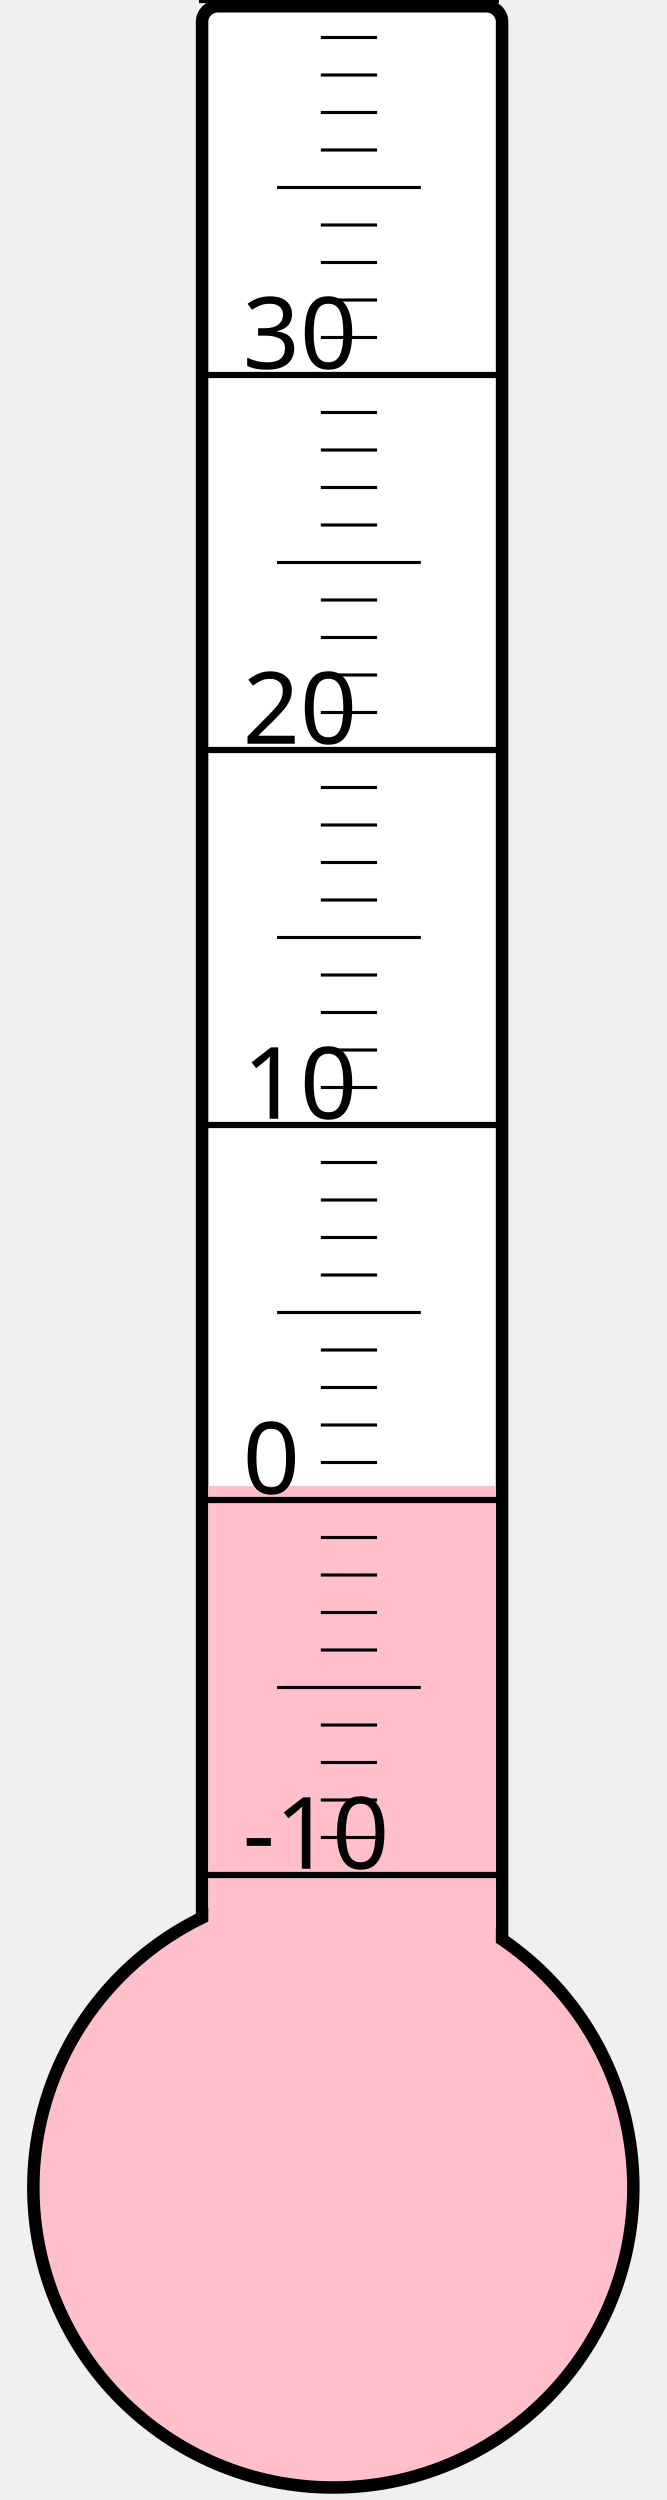
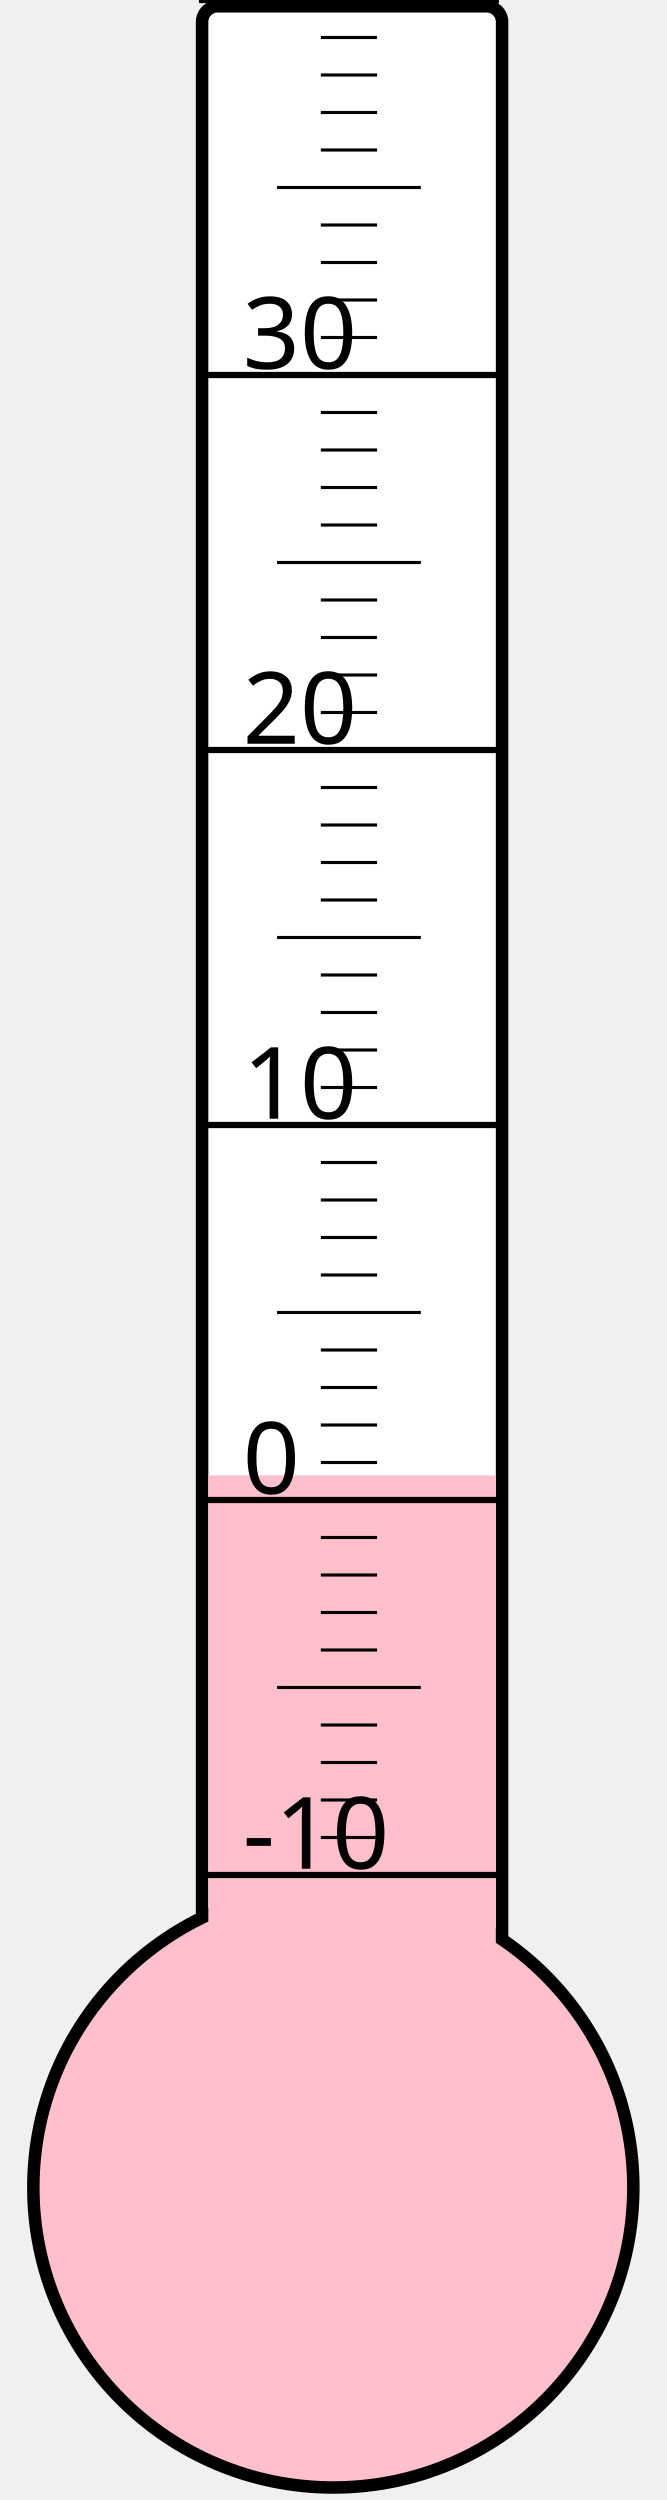
<svg xmlns="http://www.w3.org/2000/svg" width="40px" height="150px" viewBox="0 0 200 800">
  <rect width="200" height="800" x="0" y="0" style="fill: #ffffeb; fill-opacity: 0;" />
  <rect width="96" height="680" x="58" y="2" rx="5" ry="5" style="fill: white; fill-opacity: 1; stroke: black; stroke-width: 4;" />
  <circle cx="100" cy="700" r="96" style="fill: pink; stroke: black; stroke-width: 4;" />
-   <rect width="92" height="224.5" x="60" y="475.5" style="fill: pink; fill-opacity: 1; stroke-width: 0;" />
+   <rect width="92" height="227.875" x="60" y="472.125" style="fill: pink; fill-opacity: 1; stroke-width: 0;" />
  <text x="71" y="598" style="font-family: sans-serif; font-size: 24pt;">-10</text>
  <text x="71" y="478" style="font-family: sans-serif; font-size: 24pt;">0</text>
  <text x="71" y="358" style="font-family: sans-serif; font-size: 24pt;">10</text>
  <text x="71" y="238" style="font-family: sans-serif; font-size: 24pt;">20</text>
  <text x="71" y="118" style="font-family: sans-serif; font-size: 24pt;">30</text>
  <g style="stroke: black;">
    <line x1="57" y1="600" x2="153" y2="600" style="stroke-width: 2;" />
    <line x1="96" y1="588" x2="114" y2="588" style="stroke-width: 1;" />
    <line x1="96" y1="576" x2="114" y2="576" style="stroke-width: 1;" />
    <line x1="96" y1="564" x2="114" y2="564" style="stroke-width: 1;" />
    <line x1="96" y1="552" x2="114" y2="552" style="stroke-width: 1;" />
    <line x1="82" y1="540" x2="128" y2="540" style="stroke-width: 1;" />
    <line x1="96" y1="528" x2="114" y2="528" style="stroke-width: 1;" />
    <line x1="96" y1="516" x2="114" y2="516" style="stroke-width: 1;" />
    <line x1="96" y1="504" x2="114" y2="504" style="stroke-width: 1;" />
    <line x1="96" y1="492" x2="114" y2="492" style="stroke-width: 1;" />
    <line x1="57" y1="480" x2="153" y2="480" style="stroke-width: 2;" />
    <line x1="96" y1="468" x2="114" y2="468" style="stroke-width: 1;" />
    <line x1="96" y1="456" x2="114" y2="456" style="stroke-width: 1;" />
    <line x1="96" y1="444" x2="114" y2="444" style="stroke-width: 1;" />
    <line x1="96" y1="432" x2="114" y2="432" style="stroke-width: 1;" />
    <line x1="82" y1="420" x2="128" y2="420" style="stroke-width: 1;" />
    <line x1="96" y1="408" x2="114" y2="408" style="stroke-width: 1;" />
    <line x1="96" y1="396" x2="114" y2="396" style="stroke-width: 1;" />
    <line x1="96" y1="384" x2="114" y2="384" style="stroke-width: 1;" />
    <line x1="96" y1="372" x2="114" y2="372" style="stroke-width: 1;" />
    <line x1="57" y1="360" x2="153" y2="360" style="stroke-width: 2;" />
    <line x1="96" y1="348" x2="114" y2="348" style="stroke-width: 1;" />
    <line x1="96" y1="336" x2="114" y2="336" style="stroke-width: 1;" />
    <line x1="96" y1="324" x2="114" y2="324" style="stroke-width: 1;" />
    <line x1="96" y1="312" x2="114" y2="312" style="stroke-width: 1;" />
    <line x1="82" y1="300" x2="128" y2="300" style="stroke-width: 1;" />
    <line x1="96" y1="288" x2="114" y2="288" style="stroke-width: 1;" />
    <line x1="96" y1="276" x2="114" y2="276" style="stroke-width: 1;" />
    <line x1="96" y1="264" x2="114" y2="264" style="stroke-width: 1;" />
    <line x1="96" y1="252" x2="114" y2="252" style="stroke-width: 1;" />
    <line x1="57" y1="240" x2="153" y2="240" style="stroke-width: 2;" />
    <line x1="96" y1="228" x2="114" y2="228" style="stroke-width: 1;" />
    <line x1="96" y1="216" x2="114" y2="216" style="stroke-width: 1;" />
    <line x1="96" y1="204" x2="114" y2="204" style="stroke-width: 1;" />
    <line x1="96" y1="192" x2="114" y2="192" style="stroke-width: 1;" />
    <line x1="82" y1="180" x2="128" y2="180" style="stroke-width: 1;" />
    <line x1="96" y1="168" x2="114" y2="168" style="stroke-width: 1;" />
    <line x1="96" y1="156" x2="114" y2="156" style="stroke-width: 1;" />
    <line x1="96" y1="144" x2="114" y2="144" style="stroke-width: 1;" />
    <line x1="96" y1="132" x2="114" y2="132" style="stroke-width: 1;" />
    <line x1="57" y1="120" x2="153" y2="120" style="stroke-width: 2;" />
    <line x1="96" y1="108" x2="114" y2="108" style="stroke-width: 1;" />
    <line x1="96" y1="96" x2="114" y2="96" style="stroke-width: 1;" />
    <line x1="96" y1="84" x2="114" y2="84" style="stroke-width: 1;" />
    <line x1="96" y1="72" x2="114" y2="72" style="stroke-width: 1;" />
    <line x1="82" y1="60" x2="128" y2="60" style="stroke-width: 1;" />
    <line x1="96" y1="48" x2="114" y2="48" style="stroke-width: 1;" />
    <line x1="96" y1="36" x2="114" y2="36" style="stroke-width: 1;" />
    <line x1="96" y1="24" x2="114" y2="24" style="stroke-width: 1;" />
    <line x1="96" y1="12" x2="114" y2="12" style="stroke-width: 1;" />
    <line x1="57" y1="0" x2="153" y2="0" style="stroke-width: 2;" />
  </g>
</svg>
